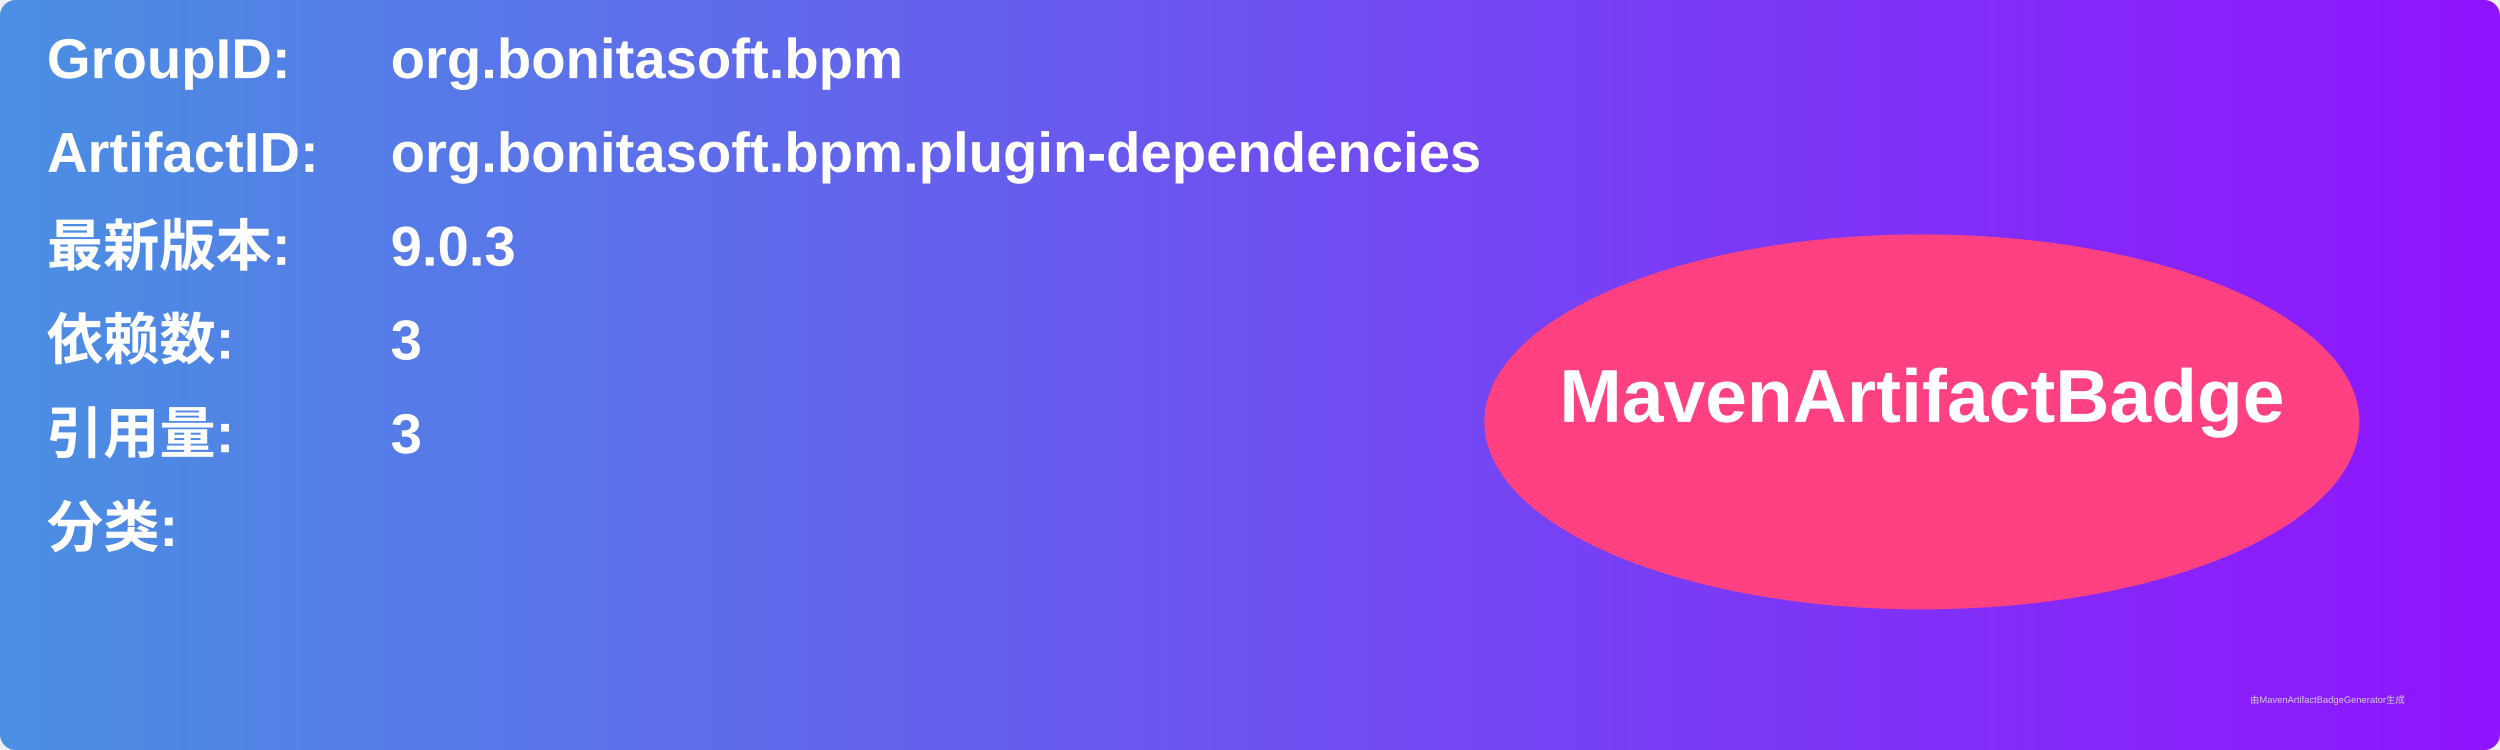
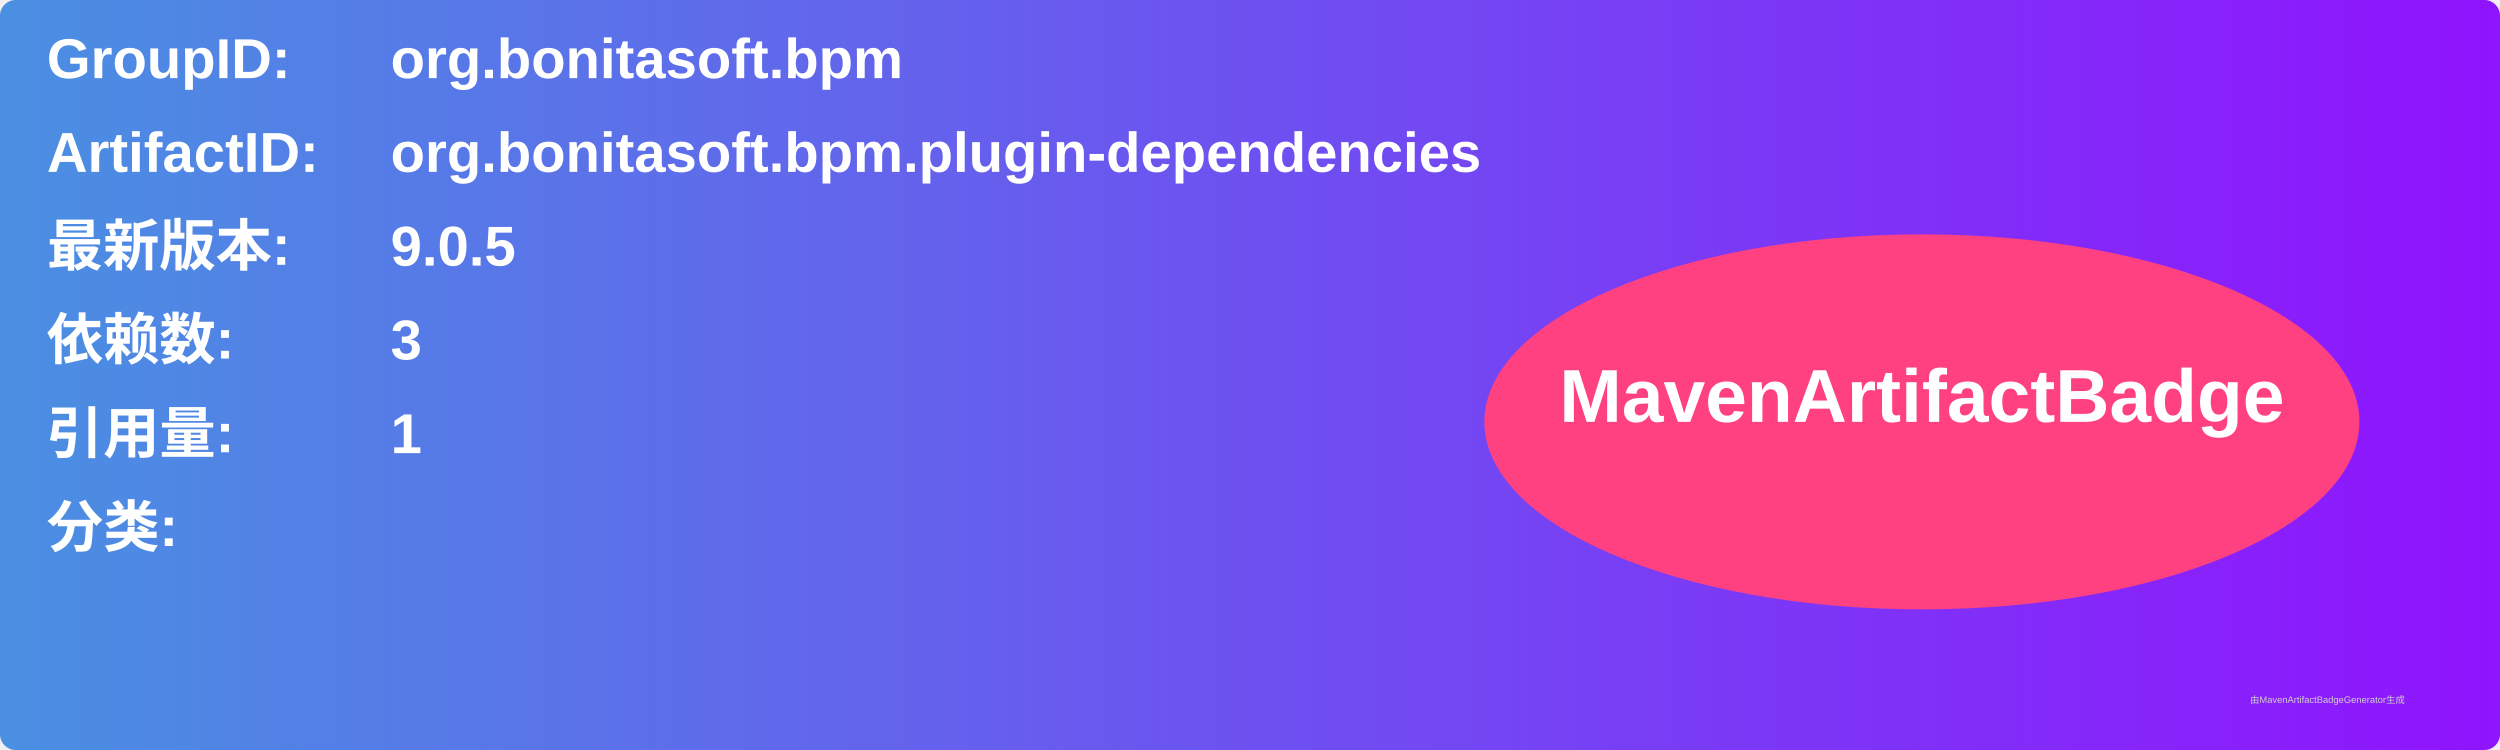
<svg xmlns="http://www.w3.org/2000/svg" width="800" height="240" viewBox="0 0 800 240">
  <linearGradient id="grad" x1="0%" y1="0%" x2="100%" y2="0%">
    <stop offset="0%" stop-color="#4a90e2" />
    <stop offset="100%" stop-color="#9013fe" />
  </linearGradient>
  <rect width="100%" height="100%" rx="5" ry="5" fill="url(#grad)" />
  <g transform="translate(15, 15)">
    <text x="0" y="10" font-family="Arial" font-size="18" fill="white" font-weight="bold" width="260">GroupID:</text>
    <text x="110" y="10" font-family="Arial" font-size="18" fill="white" font-weight="bold" width="460">org.bonitasoft.bpm</text>
    <text x="0" y="40" font-family="Arial" font-size="18" fill="white" font-weight="bold" width="260">ArtifactID:</text>
    <text x="110" y="40" font-family="Arial" font-size="18" fill="white" font-weight="bold" width="460">org.bonitasoft.bpm.plugin-dependencies</text>
    <text x="0" y="70" font-family="Arial" font-size="18" fill="white" font-weight="bold">最新版本:</text>
    <text x="110" y="70" font-family="Arial" font-size="18" fill="white" font-weight="bold">
-       <tspan font-weight="bold">9.0.3</tspan>
+       <tspan font-weight="bold">9.0.5</tspan>
    </text>
    <text x="0" y="100" font-family="Arial" font-size="18" fill="white" font-weight="bold">依赖数: </text>
    <text x="110" y="100" font-family="Arial" font-size="18" fill="white">
      <tspan font-weight="bold">3</tspan>
    </text>
    <text x="0" y="130" font-family="Arial" font-size="18" fill="white" font-weight="bold">引用量: </text>
    <text x="110" y="130" font-family="Arial" font-size="18" fill="white">
-       <tspan font-weight="bold">3</tspan>
+       <tspan font-weight="bold">1</tspan>
    </text>
    <text x="0" y="160" font-family="Arial" font-size="18" fill="white" font-weight="bold">分类:</text>
    <text x="10" y="190" font-family="Arial" font-size="10" fill="white">
      <tspan font-weight="bold" />
    </text>
    <ellipse cx="600" cy="120" rx="140" ry="60" fill="#ff4081" />
    <text x="600" y="120" text-anchor="middle" font-family="Arial" font-size="24" fill="white" font-weight="bold">MavenArtifactBadge</text>
  </g>
  <text x="720" y="225" font-family="Arial" font-size="3" fill="#d0d0d0">由MavenArtifactBadgeGenerator生成</text>
</svg>
